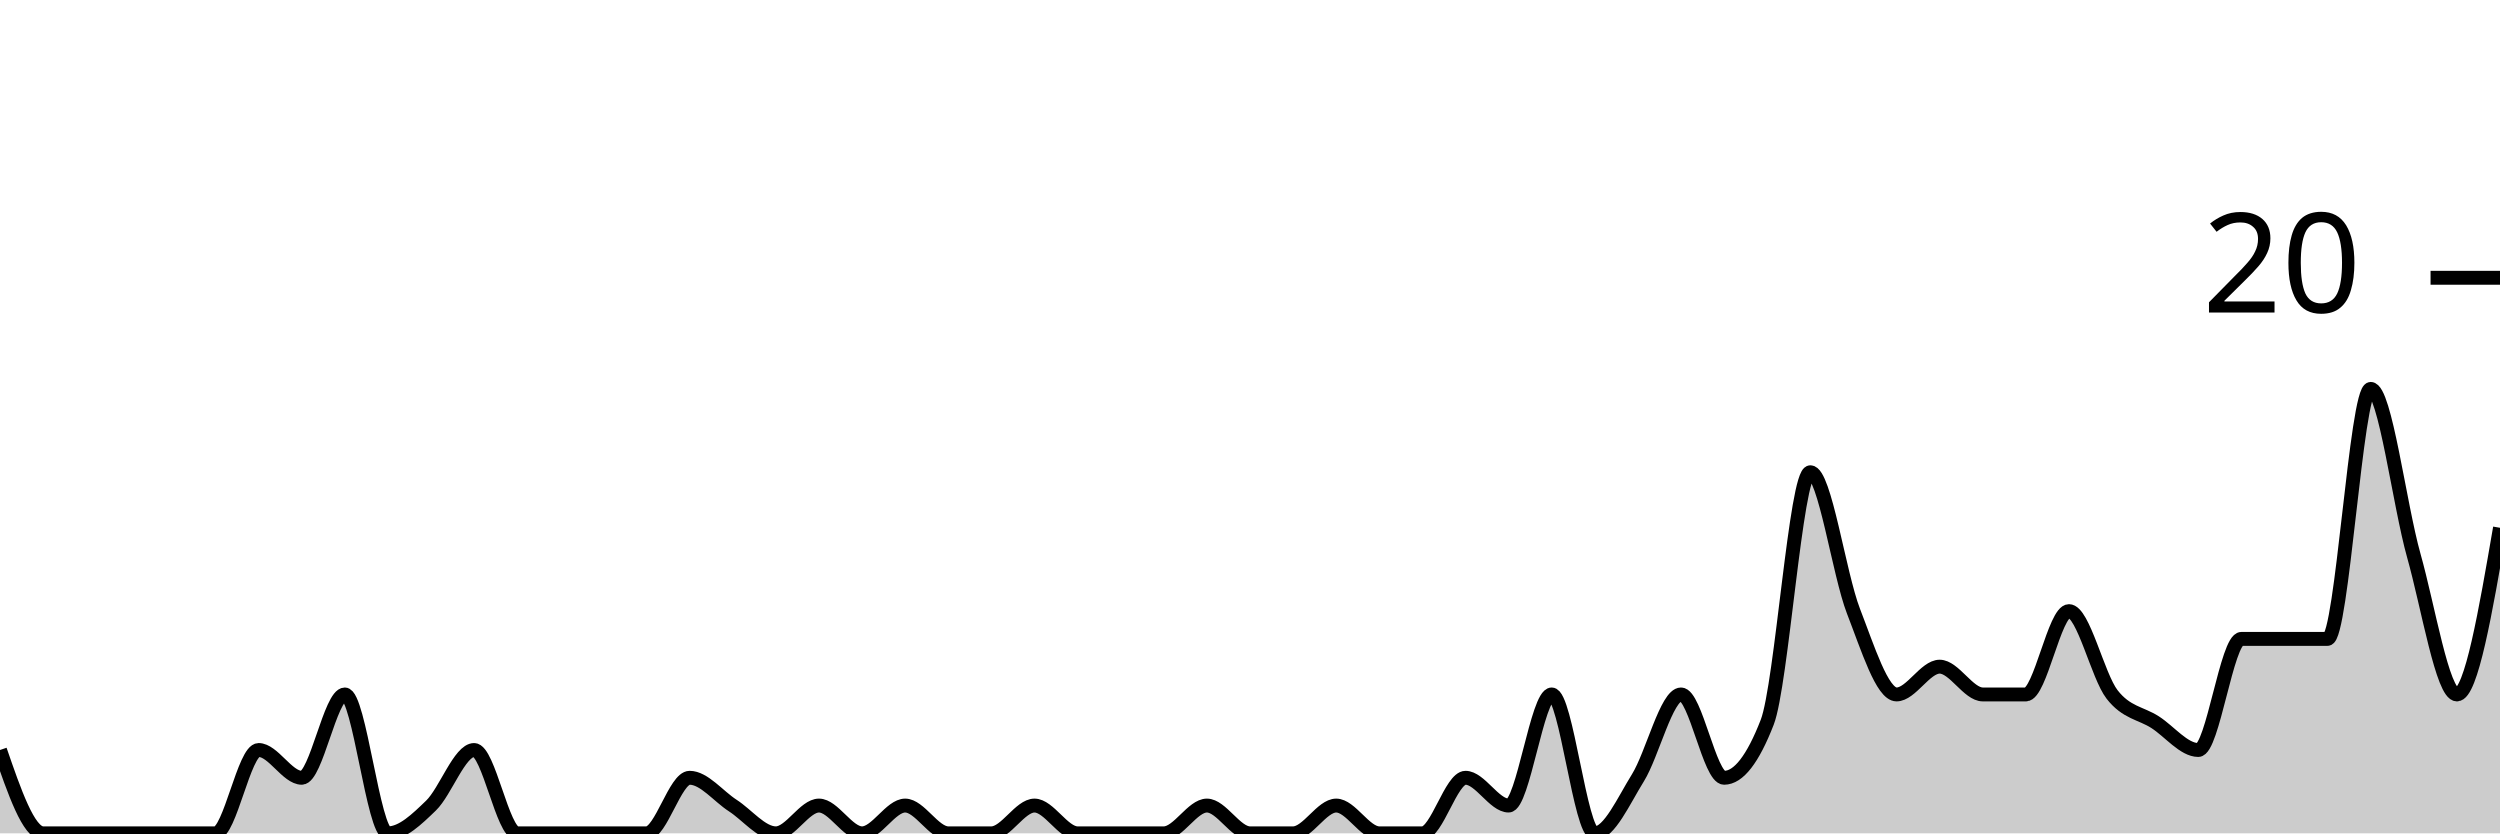
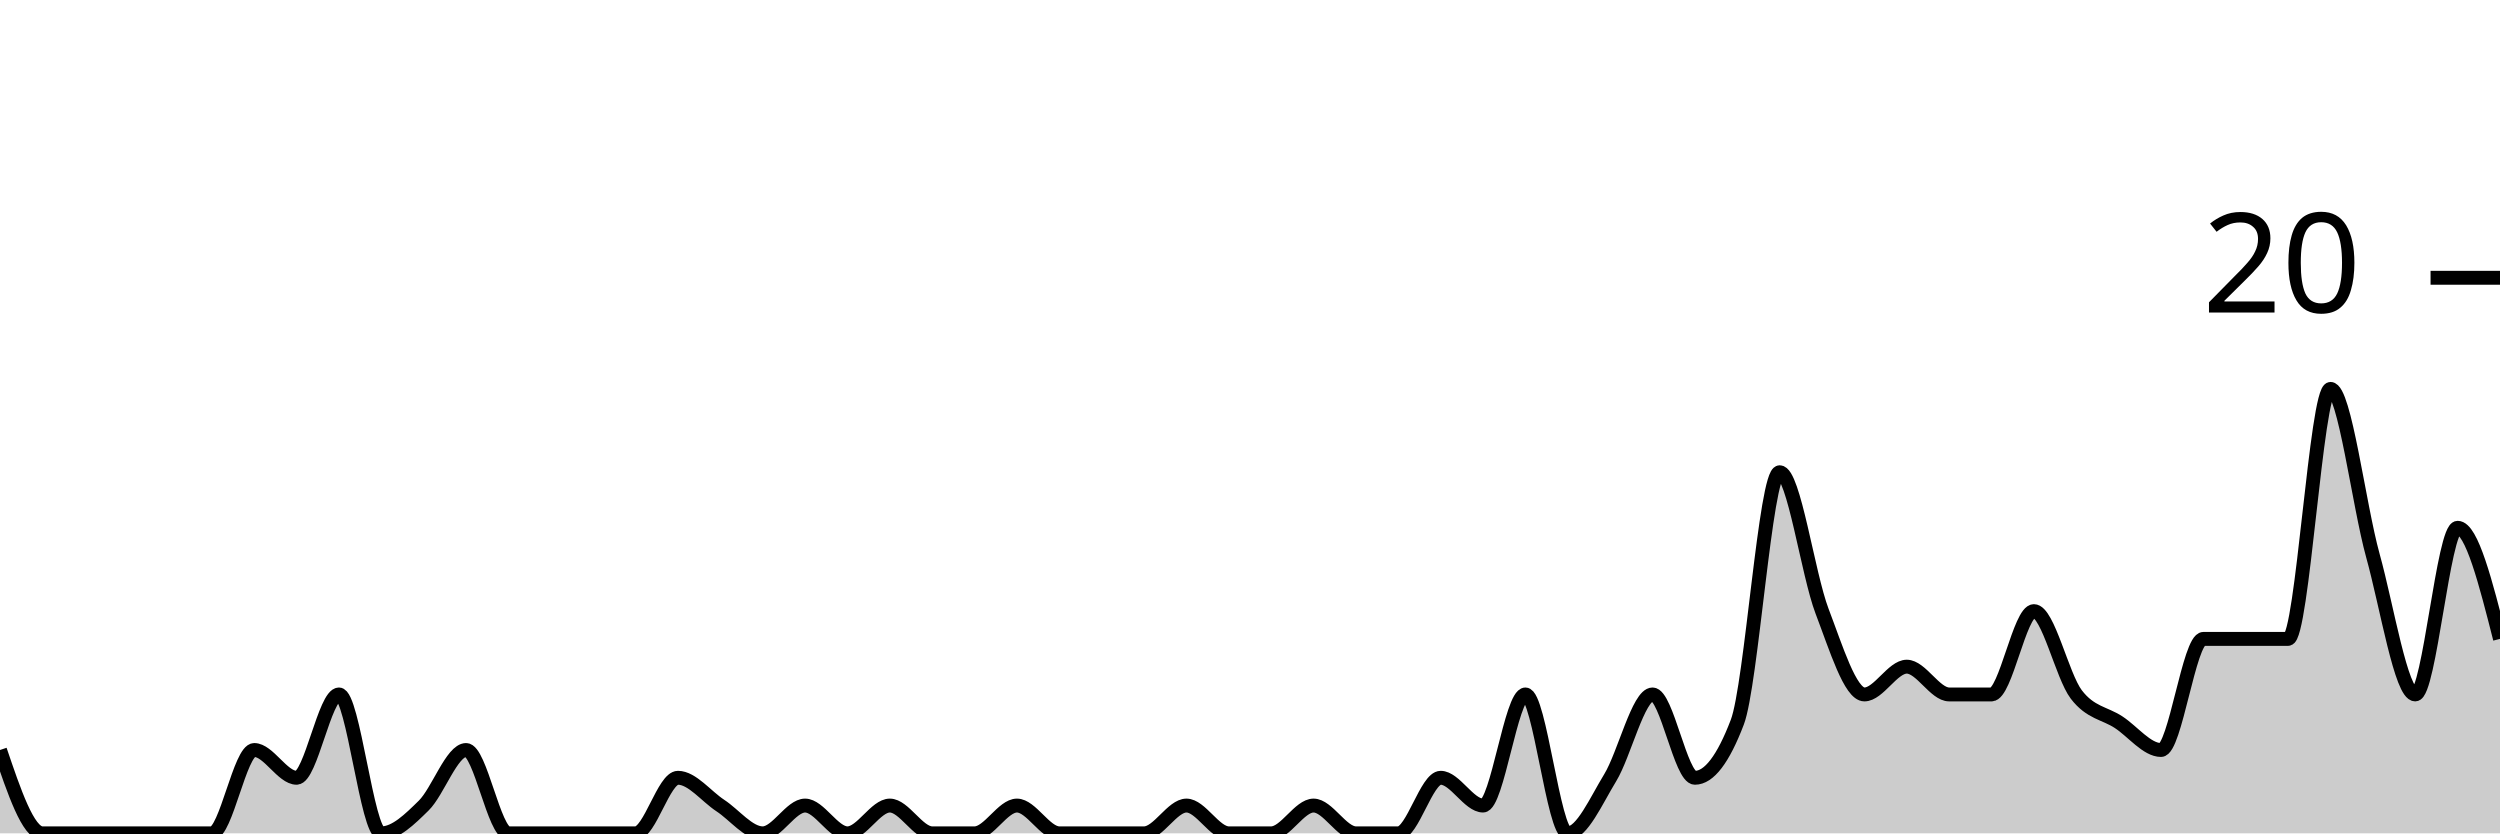
<svg xmlns="http://www.w3.org/2000/svg" viewBox="0 0 180 60">
  <g transform="translate(0,20)">
-     <path class="area" fill="rgba(0, 0, 0, 0.2)" d="M0,34C1.034,37,2.069,40,3.103,40C4.138,40,5.172,40,6.207,40C7.241,40,8.276,40,9.31,40C10.345,40,11.379,40,12.414,40C13.448,40,14.483,40,15.517,40C16.552,40,17.586,34,18.621,34C19.655,34,20.69,36,21.724,36C22.759,36,23.793,30,24.828,30C25.862,30,26.897,40,27.931,40C28.966,40,30,39,31.034,38C32.069,37,33.103,34,34.138,34C35.172,34,36.207,40,37.241,40C38.276,40,39.31,40,40.345,40C41.379,40,42.414,40,43.448,40C44.483,40,45.517,40,46.552,40C47.586,40,48.621,36,49.655,36C50.69,36,51.724,37.333,52.759,38C53.793,38.667,54.828,40,55.862,40C56.897,40,57.931,38,58.966,38C60,38,61.034,40,62.069,40C63.103,40,64.138,38,65.172,38C66.207,38,67.241,40,68.276,40C69.31,40,70.345,40,71.379,40C72.414,40,73.448,38,74.483,38C75.517,38,76.552,40,77.586,40C78.621,40,79.655,40,80.69,40C81.724,40,82.759,40,83.793,40C84.828,40,85.862,38,86.897,38C87.931,38,88.966,40,90,40C91.034,40,92.069,40,93.103,40C94.138,40,95.172,38,96.207,38C97.241,38,98.276,40,99.31,40C100.345,40,101.379,40,102.414,40C103.448,40,104.483,36,105.517,36C106.552,36,107.586,38,108.621,38C109.655,38,110.69,30,111.724,30C112.759,30,113.793,40,114.828,40C115.862,40,116.897,37.667,117.931,36C118.966,34.333,120,30,121.034,30C122.069,30,123.103,36,124.138,36C125.172,36,126.207,34.667,127.241,32C128.276,29.333,129.31,14,130.345,14C131.379,14,132.414,21.333,133.448,24C134.483,26.667,135.517,30,136.552,30C137.586,30,138.621,28,139.655,28C140.69,28,141.724,30,142.759,30C143.793,30,144.828,30,145.862,30C146.897,30,147.931,24,148.966,24C150,24,151.034,28.667,152.069,30C153.103,31.333,154.138,31.333,155.172,32C156.207,32.667,157.241,34,158.276,34C159.31,34,160.345,26,161.379,26C162.414,26,163.448,26,164.483,26C165.517,26,166.552,26,167.586,26C168.621,26,169.655,8,170.69,8C171.724,8,172.759,16.333,173.793,20C174.828,23.667,175.862,30,176.897,30C177.931,30,178.966,24,180,18L180,40C178.966,40,177.931,40,176.897,40C175.862,40,174.828,40,173.793,40C172.759,40,171.724,40,170.69,40C169.655,40,168.621,40,167.586,40C166.552,40,165.517,40,164.483,40C163.448,40,162.414,40,161.379,40C160.345,40,159.31,40,158.276,40C157.241,40,156.207,40,155.172,40C154.138,40,153.103,40,152.069,40C151.034,40,150,40,148.966,40C147.931,40,146.897,40,145.862,40C144.828,40,143.793,40,142.759,40C141.724,40,140.69,40,139.655,40C138.621,40,137.586,40,136.552,40C135.517,40,134.483,40,133.448,40C132.414,40,131.379,40,130.345,40C129.31,40,128.276,40,127.241,40C126.207,40,125.172,40,124.138,40C123.103,40,122.069,40,121.034,40C120,40,118.966,40,117.931,40C116.897,40,115.862,40,114.828,40C113.793,40,112.759,40,111.724,40C110.69,40,109.655,40,108.621,40C107.586,40,106.552,40,105.517,40C104.483,40,103.448,40,102.414,40C101.379,40,100.345,40,99.31,40C98.276,40,97.241,40,96.207,40C95.172,40,94.138,40,93.103,40C92.069,40,91.034,40,90,40C88.966,40,87.931,40,86.897,40C85.862,40,84.828,40,83.793,40C82.759,40,81.724,40,80.69,40C79.655,40,78.621,40,77.586,40C76.552,40,75.517,40,74.483,40C73.448,40,72.414,40,71.379,40C70.345,40,69.31,40,68.276,40C67.241,40,66.207,40,65.172,40C64.138,40,63.103,40,62.069,40C61.034,40,60,40,58.966,40C57.931,40,56.897,40,55.862,40C54.828,40,53.793,40,52.759,40C51.724,40,50.69,40,49.655,40C48.621,40,47.586,40,46.552,40C45.517,40,44.483,40,43.448,40C42.414,40,41.379,40,40.345,40C39.31,40,38.276,40,37.241,40C36.207,40,35.172,40,34.138,40C33.103,40,32.069,40,31.034,40C30,40,28.966,40,27.931,40C26.897,40,25.862,40,24.828,40C23.793,40,22.759,40,21.724,40C20.69,40,19.655,40,18.621,40C17.586,40,16.552,40,15.517,40C14.483,40,13.448,40,12.414,40C11.379,40,10.345,40,9.31,40C8.276,40,7.241,40,6.207,40C5.172,40,4.138,40,3.103,40C2.069,40,1.034,40,0,40Z" />
-     <path class="line" stroke="black" fill="none" d="M0,34C1.034,37,2.069,40,3.103,40C4.138,40,5.172,40,6.207,40C7.241,40,8.276,40,9.31,40C10.345,40,11.379,40,12.414,40C13.448,40,14.483,40,15.517,40C16.552,40,17.586,34,18.621,34C19.655,34,20.69,36,21.724,36C22.759,36,23.793,30,24.828,30C25.862,30,26.897,40,27.931,40C28.966,40,30,39,31.034,38C32.069,37,33.103,34,34.138,34C35.172,34,36.207,40,37.241,40C38.276,40,39.31,40,40.345,40C41.379,40,42.414,40,43.448,40C44.483,40,45.517,40,46.552,40C47.586,40,48.621,36,49.655,36C50.69,36,51.724,37.333,52.759,38C53.793,38.667,54.828,40,55.862,40C56.897,40,57.931,38,58.966,38C60,38,61.034,40,62.069,40C63.103,40,64.138,38,65.172,38C66.207,38,67.241,40,68.276,40C69.31,40,70.345,40,71.379,40C72.414,40,73.448,38,74.483,38C75.517,38,76.552,40,77.586,40C78.621,40,79.655,40,80.69,40C81.724,40,82.759,40,83.793,40C84.828,40,85.862,38,86.897,38C87.931,38,88.966,40,90,40C91.034,40,92.069,40,93.103,40C94.138,40,95.172,38,96.207,38C97.241,38,98.276,40,99.31,40C100.345,40,101.379,40,102.414,40C103.448,40,104.483,36,105.517,36C106.552,36,107.586,38,108.621,38C109.655,38,110.69,30,111.724,30C112.759,30,113.793,40,114.828,40C115.862,40,116.897,37.667,117.931,36C118.966,34.333,120,30,121.034,30C122.069,30,123.103,36,124.138,36C125.172,36,126.207,34.667,127.241,32C128.276,29.333,129.31,14,130.345,14C131.379,14,132.414,21.333,133.448,24C134.483,26.667,135.517,30,136.552,30C137.586,30,138.621,28,139.655,28C140.69,28,141.724,30,142.759,30C143.793,30,144.828,30,145.862,30C146.897,30,147.931,24,148.966,24C150,24,151.034,28.667,152.069,30C153.103,31.333,154.138,31.333,155.172,32C156.207,32.667,157.241,34,158.276,34C159.31,34,160.345,26,161.379,26C162.414,26,163.448,26,164.483,26C165.517,26,166.552,26,167.586,26C168.621,26,169.655,8,170.69,8C171.724,8,172.759,16.333,173.793,20C174.828,23.667,175.862,30,176.897,30C177.931,30,178.966,24,180,18" />
+     <path class="area" fill="rgba(0, 0, 0, 0.2)" d="M0,34C1.017,37,2.034,40,3.051,40C4.068,40,5.085,40,6.102,40C7.119,40,8.136,40,9.153,40C10.169,40,11.186,40,12.203,40C13.22,40,14.237,40,15.254,40C16.271,40,17.288,34,18.305,34C19.322,34,20.339,36,21.356,36C22.373,36,23.39,30,24.407,30C25.424,30,26.441,40,27.458,40C28.475,40,29.492,39,30.508,38C31.525,37,32.542,34,33.559,34C34.576,34,35.593,40,36.61,40C37.627,40,38.644,40,39.661,40C40.678,40,41.695,40,42.712,40C43.729,40,44.746,40,45.763,40C46.78,40,47.797,36,48.814,36C49.831,36,50.847,37.333,51.864,38C52.881,38.667,53.898,40,54.915,40C55.932,40,56.949,38,57.966,38C58.983,38,60,40,61.017,40C62.034,40,63.051,38,64.068,38C65.085,38,66.102,40,67.119,40C68.136,40,69.153,40,70.169,40C71.186,40,72.203,38,73.22,38C74.237,38,75.254,40,76.271,40C77.288,40,78.305,40,79.322,40C80.339,40,81.356,40,82.373,40C83.39,40,84.407,38,85.424,38C86.441,38,87.458,40,88.475,40C89.492,40,90.508,40,91.525,40C92.542,40,93.559,38,94.576,38C95.593,38,96.61,40,97.627,40C98.644,40,99.661,40,100.678,40C101.695,40,102.712,36,103.729,36C104.746,36,105.763,38,106.78,38C107.797,38,108.814,30,109.831,30C110.847,30,111.864,40,112.881,40C113.898,40,114.915,37.667,115.932,36C116.949,34.333,117.966,30,118.983,30C120,30,121.017,36,122.034,36C123.051,36,124.068,34.667,125.085,32C126.102,29.333,127.119,14,128.136,14C129.153,14,130.169,21.333,131.186,24C132.203,26.667,133.22,30,134.237,30C135.254,30,136.271,28,137.288,28C138.305,28,139.322,30,140.339,30C141.356,30,142.373,30,143.39,30C144.407,30,145.424,24,146.441,24C147.458,24,148.475,28.667,149.492,30C150.508,31.333,151.525,31.333,152.542,32C153.559,32.667,154.576,34,155.593,34C156.61,34,157.627,26,158.644,26C159.661,26,160.678,26,161.695,26C162.712,26,163.729,26,164.746,26C165.763,26,166.78,8,167.797,8C168.814,8,169.831,16.333,170.847,20C171.864,23.667,172.881,30,173.898,30C174.915,30,175.932,18,176.949,18C177.966,18,178.983,22,180,26L180,40C178.983,40,177.966,40,176.949,40C175.932,40,174.915,40,173.898,40C172.881,40,171.864,40,170.847,40C169.831,40,168.814,40,167.797,40C166.78,40,165.763,40,164.746,40C163.729,40,162.712,40,161.695,40C160.678,40,159.661,40,158.644,40C157.627,40,156.61,40,155.593,40C154.576,40,153.559,40,152.542,40C151.525,40,150.508,40,149.492,40C148.475,40,147.458,40,146.441,40C145.424,40,144.407,40,143.39,40C142.373,40,141.356,40,140.339,40C139.322,40,138.305,40,137.288,40C136.271,40,135.254,40,134.237,40C133.22,40,132.203,40,131.186,40C130.169,40,129.153,40,128.136,40C127.119,40,126.102,40,125.085,40C124.068,40,123.051,40,122.034,40C121.017,40,120,40,118.983,40C117.966,40,116.949,40,115.932,40C114.915,40,113.898,40,112.881,40C111.864,40,110.847,40,109.831,40C108.814,40,107.797,40,106.78,40C105.763,40,104.746,40,103.729,40C102.712,40,101.695,40,100.678,40C99.661,40,98.644,40,97.627,40C96.61,40,95.593,40,94.576,40C93.559,40,92.542,40,91.525,40C90.508,40,89.492,40,88.475,40C87.458,40,86.441,40,85.424,40C84.407,40,83.39,40,82.373,40C81.356,40,80.339,40,79.322,40C78.305,40,77.288,40,76.271,40C75.254,40,74.237,40,73.22,40C72.203,40,71.186,40,70.169,40C69.153,40,68.136,40,67.119,40C66.102,40,65.085,40,64.068,40C63.051,40,62.034,40,61.017,40C60,40,58.983,40,57.966,40C56.949,40,55.932,40,54.915,40C53.898,40,52.881,40,51.864,40C50.847,40,49.831,40,48.814,40C47.797,40,46.78,40,45.763,40C44.746,40,43.729,40,42.712,40C41.695,40,40.678,40,39.661,40C38.644,40,37.627,40,36.61,40C35.593,40,34.576,40,33.559,40C32.542,40,31.525,40,30.508,40C29.492,40,28.475,40,27.458,40C26.441,40,25.424,40,24.407,40C23.39,40,22.373,40,21.356,40C20.339,40,19.322,40,18.305,40C17.288,40,16.271,40,15.254,40C14.237,40,13.22,40,12.203,40C11.186,40,10.169,40,9.153,40C8.136,40,7.119,40,6.102,40C5.085,40,4.068,40,3.051,40C2.034,40,1.017,40,0,40Z" />
+     <path class="line" stroke="black" fill="none" d="M0,34C1.017,37,2.034,40,3.051,40C4.068,40,5.085,40,6.102,40C7.119,40,8.136,40,9.153,40C10.169,40,11.186,40,12.203,40C13.22,40,14.237,40,15.254,40C16.271,40,17.288,34,18.305,34C19.322,34,20.339,36,21.356,36C22.373,36,23.39,30,24.407,30C25.424,30,26.441,40,27.458,40C28.475,40,29.492,39,30.508,38C31.525,37,32.542,34,33.559,34C34.576,34,35.593,40,36.61,40C37.627,40,38.644,40,39.661,40C40.678,40,41.695,40,42.712,40C43.729,40,44.746,40,45.763,40C46.78,40,47.797,36,48.814,36C49.831,36,50.847,37.333,51.864,38C52.881,38.667,53.898,40,54.915,40C55.932,40,56.949,38,57.966,38C58.983,38,60,40,61.017,40C62.034,40,63.051,38,64.068,38C65.085,38,66.102,40,67.119,40C68.136,40,69.153,40,70.169,40C71.186,40,72.203,38,73.22,38C74.237,38,75.254,40,76.271,40C77.288,40,78.305,40,79.322,40C80.339,40,81.356,40,82.373,40C83.39,40,84.407,38,85.424,38C86.441,38,87.458,40,88.475,40C89.492,40,90.508,40,91.525,40C92.542,40,93.559,38,94.576,38C95.593,38,96.61,40,97.627,40C98.644,40,99.661,40,100.678,40C101.695,40,102.712,36,103.729,36C104.746,36,105.763,38,106.78,38C107.797,38,108.814,30,109.831,30C110.847,30,111.864,40,112.881,40C113.898,40,114.915,37.667,115.932,36C116.949,34.333,117.966,30,118.983,30C120,30,121.017,36,122.034,36C123.051,36,124.068,34.667,125.085,32C126.102,29.333,127.119,14,128.136,14C129.153,14,130.169,21.333,131.186,24C132.203,26.667,133.22,30,134.237,30C135.254,30,136.271,28,137.288,28C138.305,28,139.322,30,140.339,30C141.356,30,142.373,30,143.39,30C144.407,30,145.424,24,146.441,24C147.458,24,148.475,28.667,149.492,30C150.508,31.333,151.525,31.333,152.542,32C153.559,32.667,154.576,34,155.593,34C156.61,34,157.627,26,158.644,26C159.661,26,160.678,26,161.695,26C162.712,26,163.729,26,164.746,26C165.763,26,166.78,8,167.797,8C168.814,8,169.831,16.333,170.847,20C171.864,23.667,172.881,30,173.898,30C174.915,30,175.932,18,176.949,18C177.966,18,178.983,22,180,26" />
    <path class="axis-ceiling" stroke-width="1" stroke="black" fill="none" d="M175,0L180,0" />
    <text class="axis-ceiling-label" font-family="sans-serif" text-anchor="end" font-size="10px" x="170" y="2.5">20</text>
  </g>
</svg>
